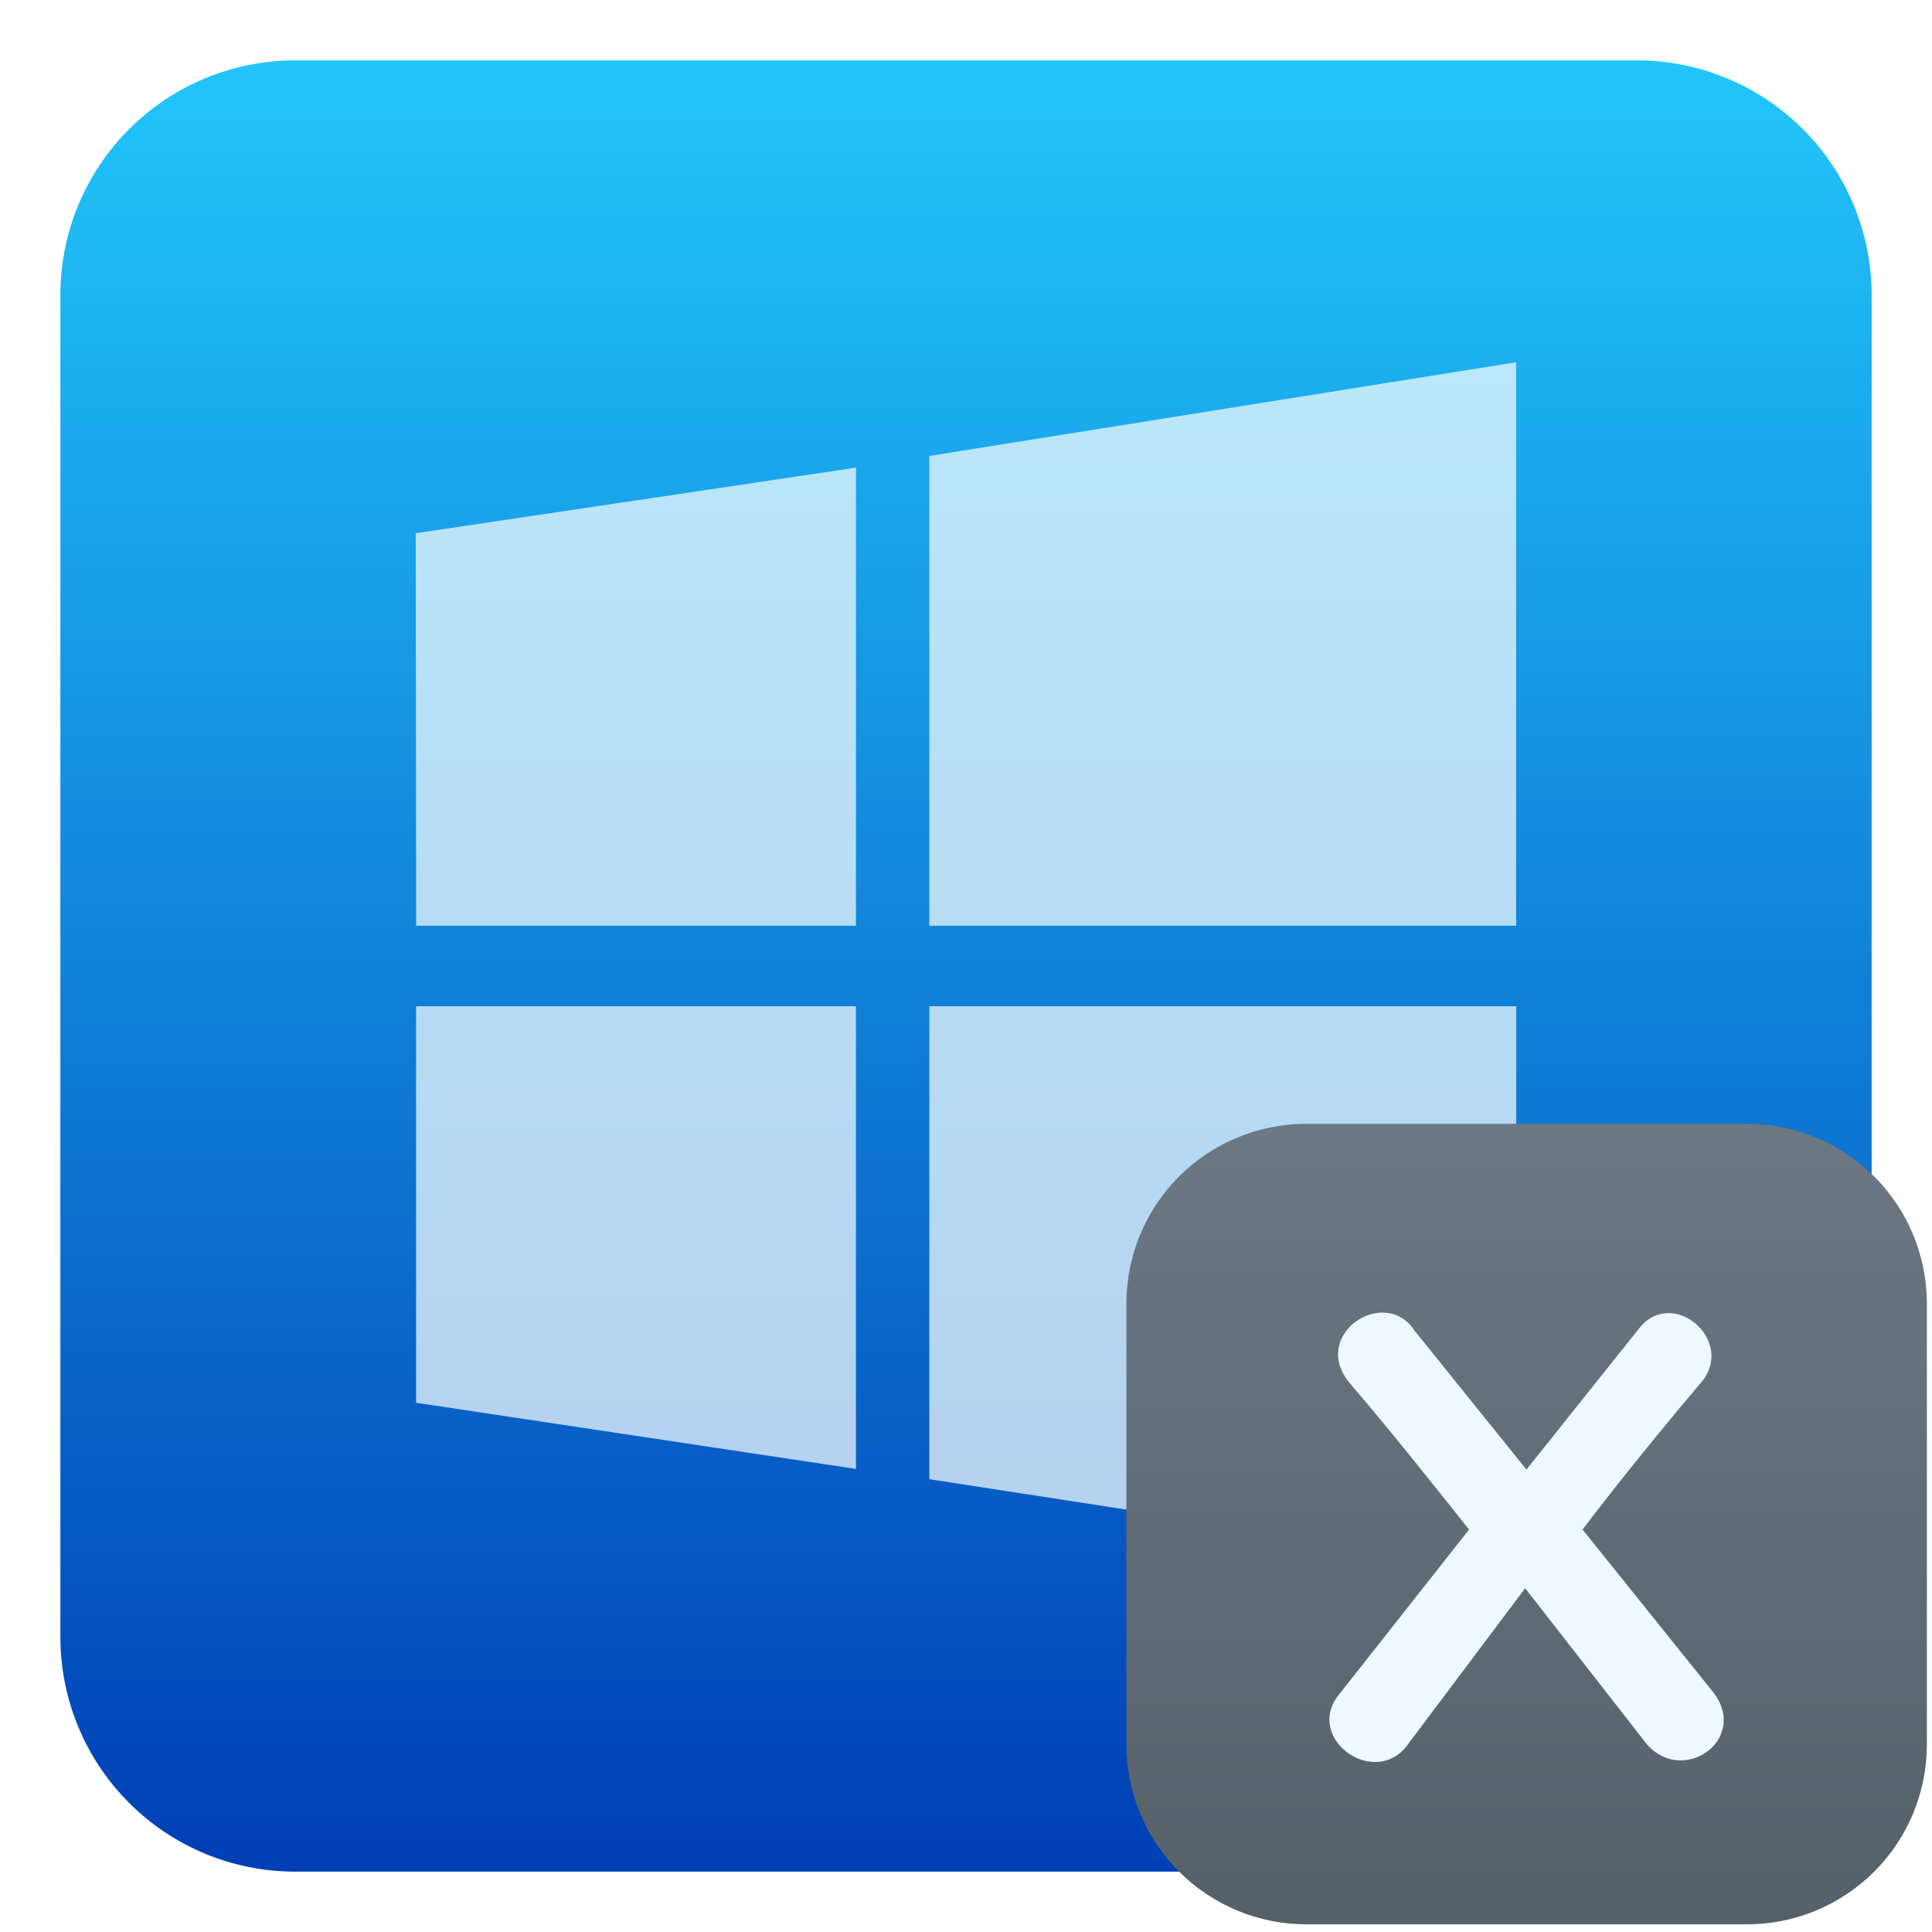
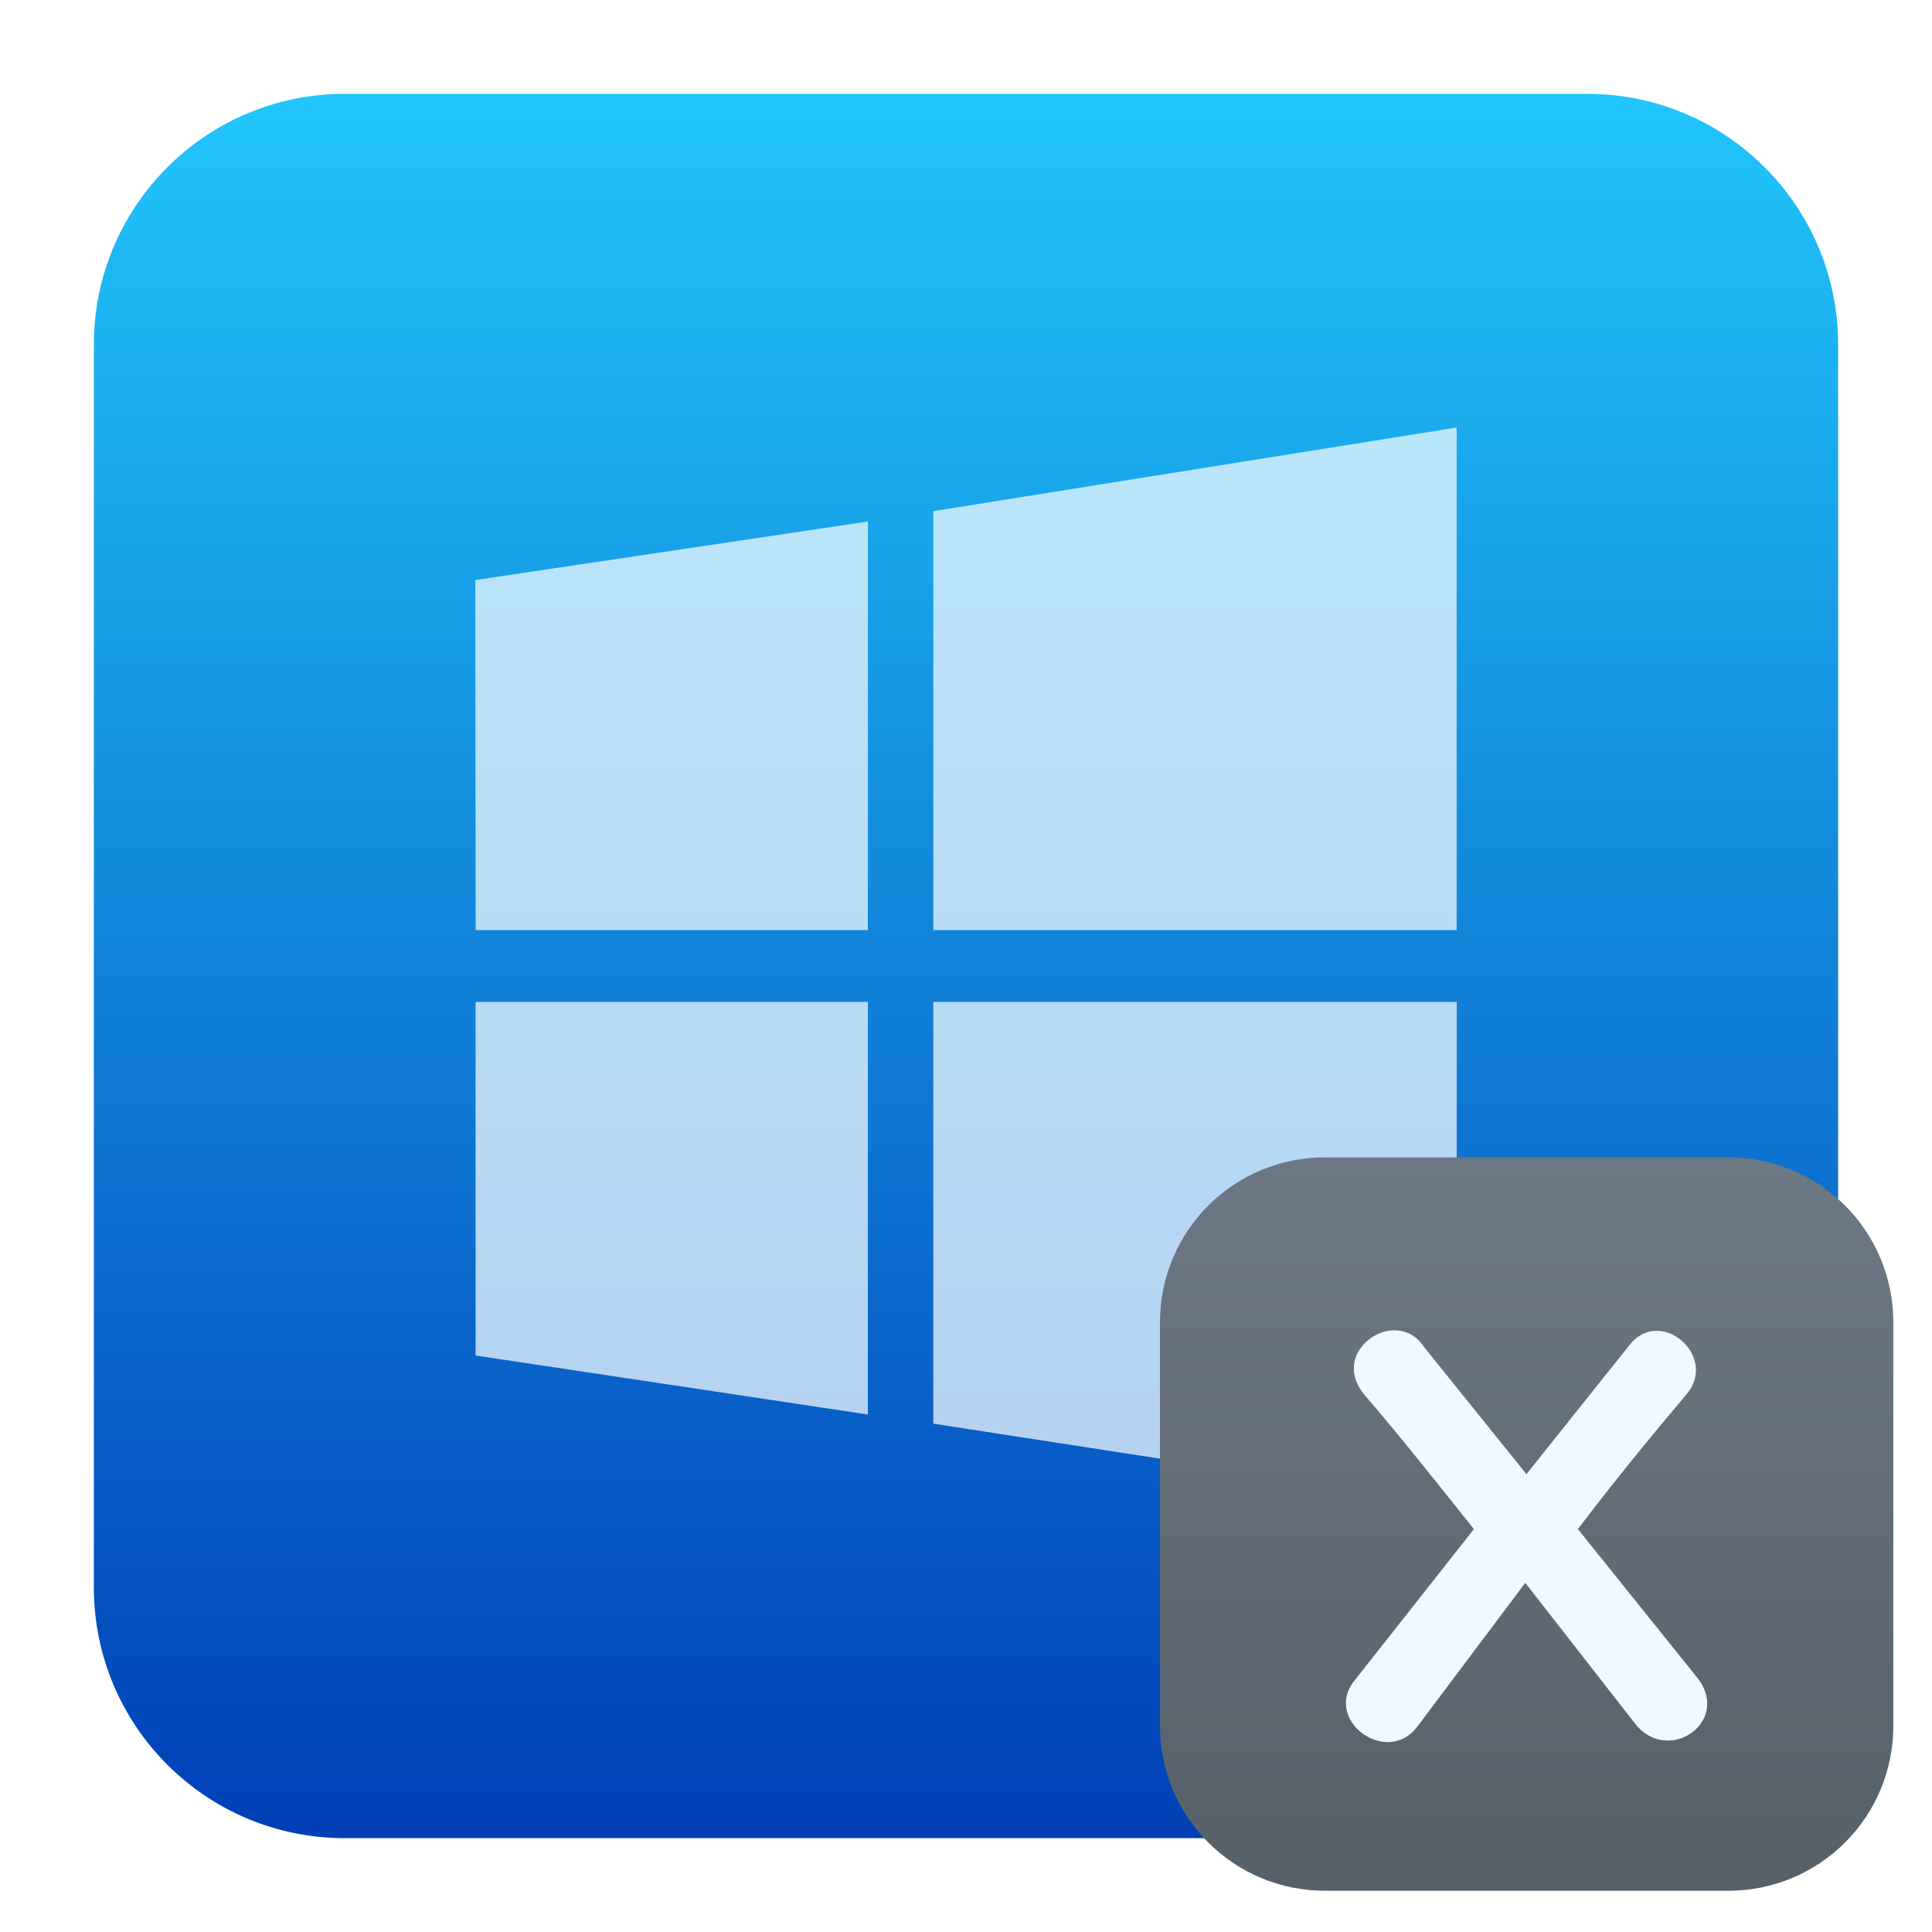
- <svg xmlns="http://www.w3.org/2000/svg" style="clip-rule:evenodd;fill-rule:evenodd;stroke-linejoin:round;stroke-miterlimit:1.414" version="1.1" viewBox="0 0 48 48">
-   <path d="m46.5 7.33c0-1.546-0.614-3.029-1.708-4.122-1.093-1.094-2.576-1.708-4.122-1.708h-33.34c-1.546 0-3.029 0.614-4.122 1.708-1.094 1.093-1.708 2.576-1.708 4.122v33.34c0 1.546 0.614 3.029 1.708 4.122 1.093 1.094 2.576 1.708 4.122 1.708h33.34c1.546 0 3.029-0.614 4.122-1.708 1.094-1.093 1.708-2.576 1.708-4.122v-33.34z" style="fill:url(#_Linear1)" />
-   <path d="m10.339 23l-0.01-9.752 10.937-1.63v11.382h-10.927zm12.75-11.672l14.579-2.328v14h-14.579v-11.672zm14.582 13.672l-3e-3 14-14.579-2.25v-11.75h14.582zm-16.405 11.495l-10.928-1.644-1e-3 -9.851h10.929v11.495z" style="fill-opacity:.749;fill-rule:nonzero;fill:#eff9fe" />
-   <path d="m47.873 32.389c0-1.185-0.47-2.322-1.308-3.16s-1.975-1.308-3.16-1.308h-10.952c-1.185 0-2.321 0.47-3.159 1.308s-1.309 1.975-1.309 3.16v10.952c0 1.185 0.471 2.321 1.309 3.159s1.974 1.309 3.159 1.309h10.952c1.185 0 2.322-0.471 3.16-1.309s1.308-1.974 1.308-3.159v-10.952z" style="fill:url(#_Linear2)" />
-   <path d="m37.91 37.836z" style="fill:#eff8fe" />
-   <path d="m10.286 37.872z" style="fill:#eff8fe" />
-   <path d="m35.137 33.051c-0.737-1.121-2.611 0.113-1.602 1.314 0.977 1.137 1.955 2.371 2.964 3.636l-3.22 4.085c-0.913 1.089 0.897 2.403 1.714 1.233l2.899-3.86 2.948 3.78c0.865 1.186 2.627 0.032 1.746-1.169l-3.268-4.069c0.961-1.265 1.97-2.499 2.931-3.636 0.914-1.041-0.704-2.435-1.537-1.346l-2.788 3.492-2.787-3.46z" style="fill-rule:nonzero;fill:#eff8fe" />
+ <svg xmlns="http://www.w3.org/2000/svg" style="clip-rule:evenodd;fill-rule:evenodd;stroke-linejoin:round;stroke-miterlimit:2" version="1.1" viewBox="0 0 48 48">
+   <path d="m45.668 8.56c0-3.438-2.79-6.228-6.228-6.228h-30.88c-3.438 0-6.228 2.79-6.228 6.228v30.88c0 3.438 2.79 6.228 6.228 6.228h30.88c3.438 0 6.228-2.79 6.228-6.228v-30.88z" style="fill:url(#_Linear1)" />
+   <path d="m11.817 23.108l-9e-3 -8.697 9.754-1.454v10.151h-9.745zm11.371-10.409l13.002-2.077v12.486h-13.002v-10.409zm13.004 12.193l-2e-3 12.486-13.002-2.007v-10.479h13.004zm-14.63 10.251l-9.746-1.466-1e-3 -8.785h9.747v10.251z" style="fill-opacity:.75;fill-rule:nonzero;fill:#eff9fe" />
+   <path d="m47.039 32.848c0-1.086-0.43-2.127-1.198-2.895s-1.809-1.198-2.895-1.198h-10.034c-1.086 0-2.126 0.43-2.894 1.198s-1.199 1.809-1.199 2.895v10.034c0 1.086 0.431 2.126 1.199 2.894s1.808 1.199 2.894 1.199h10.034c1.086 0 2.127-0.431 2.895-1.199s1.198-1.808 1.198-2.894v-10.034z" style="fill:url(#_Linear2)" />
+   <path d="m35.371 33.455c-0.675-1.027-2.392 0.103-1.468 1.203 0.895 1.042 1.791 2.173 2.716 3.332l-2.95 3.742c-0.837 0.998 0.822 2.202 1.57 1.13l2.656-3.537 2.701 3.463c0.792 1.087 2.407 0.03 1.6-1.071l-2.994-3.727c0.88-1.159 1.804-2.29 2.685-3.332 0.837-0.953-0.645-2.23-1.408-1.233l-2.555 3.2-2.553-3.17z" style="fill-rule:nonzero;fill:#eff8fe" />
  <defs>
-     <linearGradient id="_Linear1" x2="1" gradientTransform="matrix(.0779179 -44.8484 44.8484 .0779179 22.6241 46.2989)" gradientUnits="userSpaceOnUse">
+     <linearGradient id="_Linear1" x2="1" gradientTransform="matrix(.0750367 -43.19 43.19 .0750367 87.46 45.5869)" gradientUnits="userSpaceOnUse">
      <stop style="stop-color:#003fb6" offset="0" />
      <stop style="stop-color:#21c6fb" offset="1" />
    </linearGradient>
-     <linearGradient id="_Linear2" x2="1" gradientTransform="matrix(-2.59856e-8 -19.8884 19.8884 -2.59856e-8 37.9292 47.809)" gradientUnits="userSpaceOnUse">
+     <linearGradient id="_Linear2" x2="1" gradientTransform="matrix(-2.38069e-8 -18.2209 18.2209 -2.38069e-8 546.674 46.9753)" gradientUnits="userSpaceOnUse">
      <stop style="stop-color:#566069" offset="0" />
      <stop style="stop-color:#6c7884" offset="1" />
    </linearGradient>
  </defs>
</svg>
